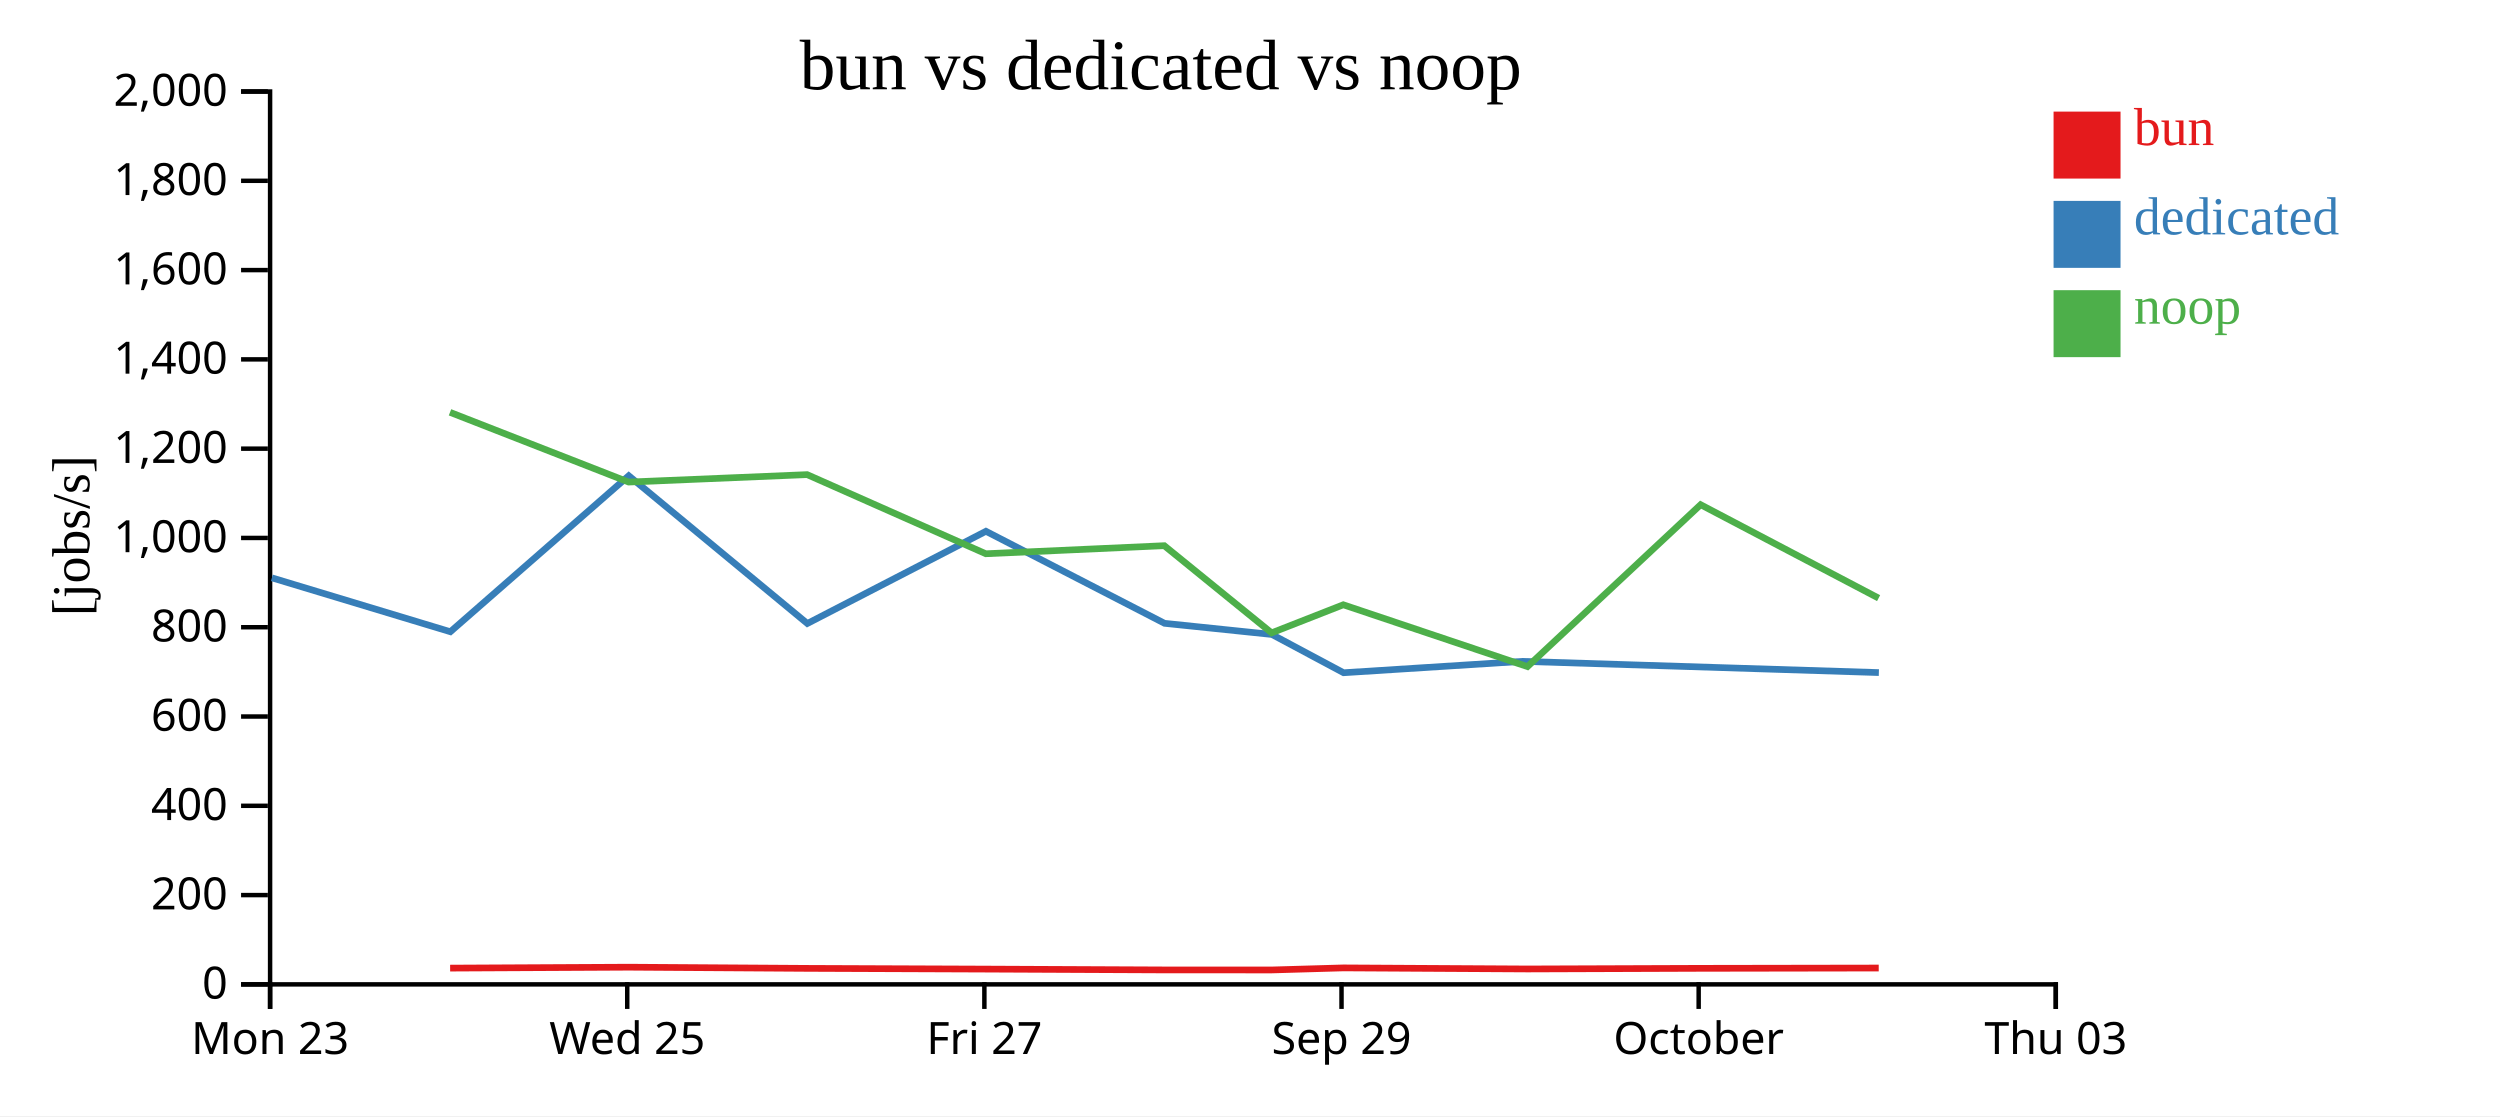
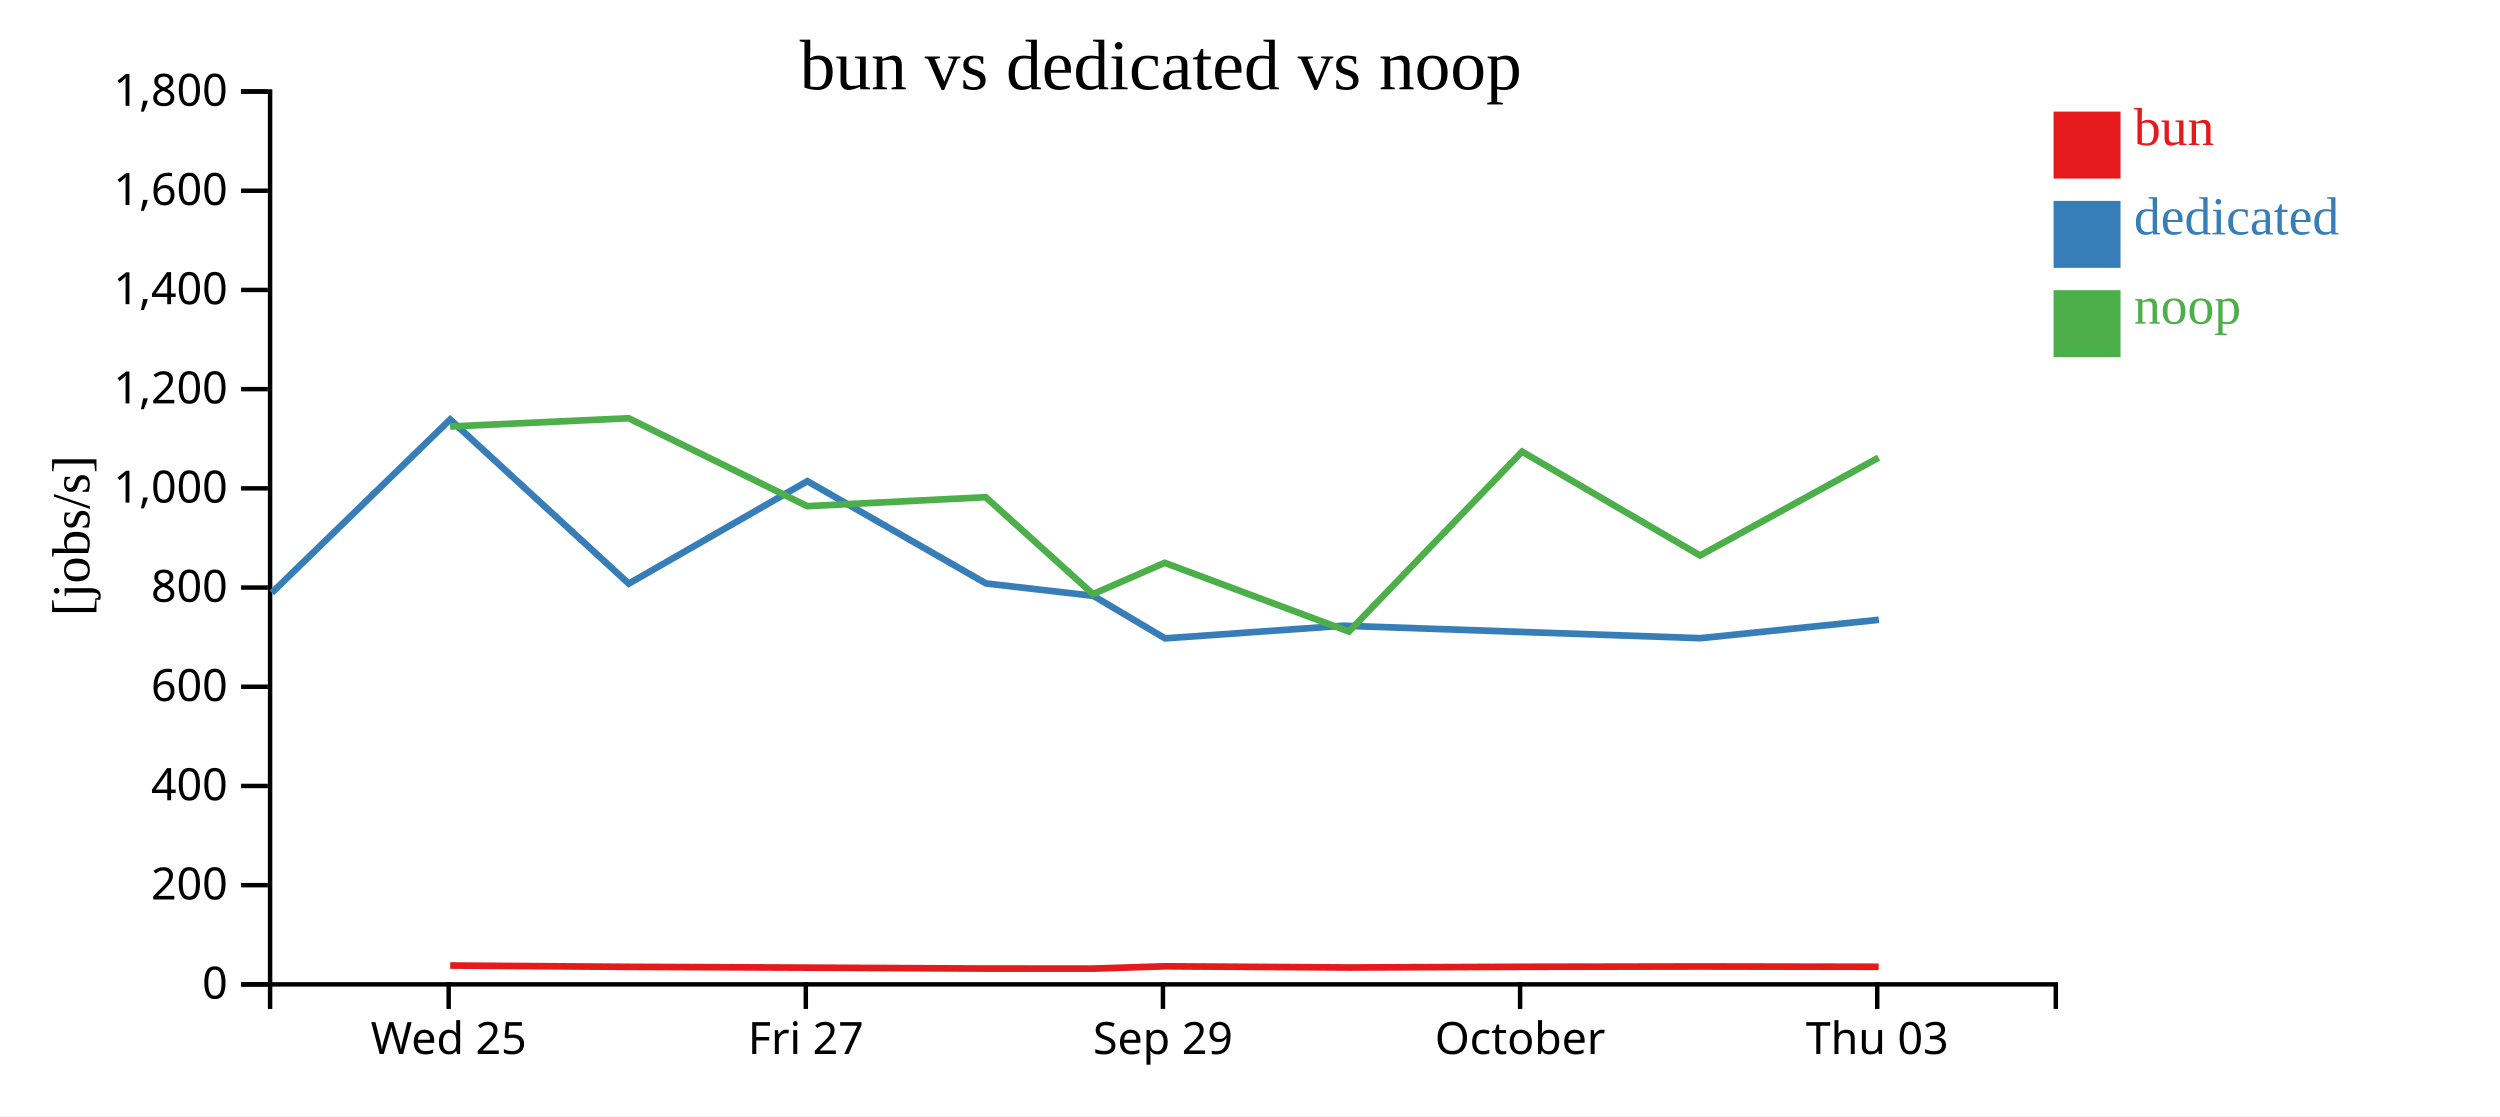
<svg xmlns="http://www.w3.org/2000/svg" width="560" height="250">
  <rect width="100%" height="100%" fill="white" />
  <g transform="translate(60,20)">
    <g transform="translate(0,200)" fill="none" font-size="10" font-family="sans-serif" text-anchor="middle">
      <path class="domain" stroke="currentColor" d="M0.5,6V0.5H400.5V6" />
-       <g class="tick" opacity="1" transform="translate(0.5,0)">
-         <line stroke="currentColor" y2="6" />
-         <text fill="currentColor" y="9" dy="0.71em">Mon 23</text>
-       </g>
-       <g class="tick" opacity="1" transform="translate(80.5,0)">
+       <g class="tick" opacity="1" transform="translate(40.5,0)">
        <line stroke="currentColor" y2="6" />
        <text fill="currentColor" y="9" dy="0.71em">Wed 25</text>
      </g>
-       <g class="tick" opacity="1" transform="translate(160.5,0)">
+       <g class="tick" opacity="1" transform="translate(120.5,0)">
        <line stroke="currentColor" y2="6" />
        <text fill="currentColor" y="9" dy="0.71em">Fri 27</text>
      </g>
-       <g class="tick" opacity="1" transform="translate(240.5,0)">
+       <g class="tick" opacity="1" transform="translate(200.5,0)">
        <line stroke="currentColor" y2="6" />
        <text fill="currentColor" y="9" dy="0.71em">Sep 29</text>
      </g>
-       <g class="tick" opacity="1" transform="translate(320.5,0)">
+       <g class="tick" opacity="1" transform="translate(280.5,0)">
        <line stroke="currentColor" y2="6" />
        <text fill="currentColor" y="9" dy="0.71em">October</text>
      </g>
-       <g class="tick" opacity="1" transform="translate(400.5,0)">
+       <g class="tick" opacity="1" transform="translate(360.5,0)">
        <line stroke="currentColor" y2="6" />
        <text fill="currentColor" y="9" dy="0.71em">Thu 03</text>
      </g>
    </g>
    <g fill="none" font-size="10" font-family="sans-serif" text-anchor="end">
      <path class="domain" stroke="currentColor" d="M-6,200.5H0.5V0.5H-6" />
      <g class="tick" opacity="1" transform="translate(0,200.5)">
        <line stroke="currentColor" x2="-6" />
        <text fill="currentColor" x="-9" dy="0.32em">0</text>
      </g>
-       <g class="tick" opacity="1" transform="translate(0,180.5)">
+       <g class="tick" opacity="1" transform="translate(0,178.2778)">
        <line stroke="currentColor" x2="-6" />
        <text fill="currentColor" x="-9" dy="0.32em">200</text>
      </g>
-       <g class="tick" opacity="1" transform="translate(0,160.5)">
+       <g class="tick" opacity="1" transform="translate(0,156.0556)">
        <line stroke="currentColor" x2="-6" />
        <text fill="currentColor" x="-9" dy="0.32em">400</text>
      </g>
-       <g class="tick" opacity="1" transform="translate(0,140.5)">
+       <g class="tick" opacity="1" transform="translate(0,133.8333)">
        <line stroke="currentColor" x2="-6" />
        <text fill="currentColor" x="-9" dy="0.32em">600</text>
      </g>
-       <g class="tick" opacity="1" transform="translate(0,120.5)">
+       <g class="tick" opacity="1" transform="translate(0,111.6111)">
        <line stroke="currentColor" x2="-6" />
        <text fill="currentColor" x="-9" dy="0.32em">800</text>
      </g>
-       <g class="tick" opacity="1" transform="translate(0,100.5)">
+       <g class="tick" opacity="1" transform="translate(0,89.38889)">
        <line stroke="currentColor" x2="-6" />
        <text fill="currentColor" x="-9" dy="0.32em">1,000</text>
      </g>
-       <g class="tick" opacity="1" transform="translate(0,80.5)">
+       <g class="tick" opacity="1" transform="translate(0,67.16667)">
        <line stroke="currentColor" x2="-6" />
        <text fill="currentColor" x="-9" dy="0.32em">1,200</text>
      </g>
-       <g class="tick" opacity="1" transform="translate(0,60.5)">
+       <g class="tick" opacity="1" transform="translate(0,44.94444)">
        <line stroke="currentColor" x2="-6" />
        <text fill="currentColor" x="-9" dy="0.32em">1,400</text>
      </g>
-       <g class="tick" opacity="1" transform="translate(0,40.5)">
+       <g class="tick" opacity="1" transform="translate(0,22.72222)">
        <line stroke="currentColor" x2="-6" />
        <text fill="currentColor" x="-9" dy="0.32em">1,600</text>
      </g>
-       <g class="tick" opacity="1" transform="translate(0,20.5)">
+       <g class="tick" opacity="1" transform="translate(0,0.5)">
        <line stroke="currentColor" x2="-6" />
        <text fill="currentColor" x="-9" dy="0.32em">1,800</text>
-       </g>
-       <g class="tick" opacity="1" transform="translate(0,0.5)">
-         <line stroke="currentColor" x2="-6" />
-         <text fill="currentColor" x="-9" dy="0.32em">2,000</text>
      </g>
    </g>
    <text text-anchor="middle" style="font-size: 12px" transform="rotate(-90)" y="-40" x="-100">[jobs/s]</text>
    <text text-anchor="middle" style="font-size: 16px" y="0" x="200">bun vs dedicated vs noop</text>
-     <path class="line" fill="none" stroke="#e41a1c" stroke-width="1.5" d="M40.828,196.858L80.842,196.65L120.826,196.916L160.849,197.076L200.83,197.263L224.864,197.271L240.926,196.808L282.18,197.048L320.969,196.907L360.834,196.839" />
-     <path class="line" fill="none" stroke="#377eb8" stroke-width="1.5" d="M0.903,109.437L40.882,121.51L80.837,86.568L120.842,119.664L160.846,99.004L200.858,119.623L224.909,122.123L240.965,130.693L280.943,128.145L360.865,130.659" />
-     <path class="line" fill="none" stroke="#4daf4a" stroke-width="1.5" d="M40.8,72.359L80.815,87.983L120.797,86.313L160.82,104.041L200.796,102.233L224.831,121.764L240.897,115.468L282.15,129.322L320.939,93.049L360.806,113.985" />
+     <path class="line" fill="none" stroke="#e41a1c" stroke-width="1.5" d="M40.842,196.278L80.826,196.573L120.849,196.751L160.83,196.959L184.864,196.968L200.926,196.453L242.18,196.72L280.969,196.563L320.834,196.488L360.821,196.562" />
+     <path class="line" fill="none" stroke="#377eb8" stroke-width="1.5" d="M0.882,112.789L40.837,73.965L80.842,110.737L120.846,87.782L160.858,110.692L184.909,113.47L200.965,122.992L240.943,120.162L320.865,122.955L360.866,118.834" />
+     <path class="line" fill="none" stroke="#4daf4a" stroke-width="1.5" d="M40.815,75.537L80.797,73.682L120.82,93.379L160.796,91.37L184.831,113.071L200.897,106.076L242.15,121.469L280.939,81.166L320.806,104.428L360.793,82.513" />
    <rect class="dot" x="400" y="5" width="15" height="15" style="fill: #e41a1c;" />
    <rect class="dot" x="400" y="25" width="15" height="15" style="fill: #377eb8;" />
    <rect class="dot" x="400" y="45" width="15" height="15" style="fill: #4daf4a;" />
    <text class="label" x="418" y="12.5" style="fill: #e41a1c; alignment-baseline: middle;" text-anchor="left">bun</text>
    <text class="label" x="418" y="32.5" style="fill: #377eb8; alignment-baseline: middle;" text-anchor="left">dedicated</text>
    <text class="label" x="418" y="52.5" style="fill: #4daf4a; alignment-baseline: middle;" text-anchor="left">noop</text>
  </g>
</svg>
